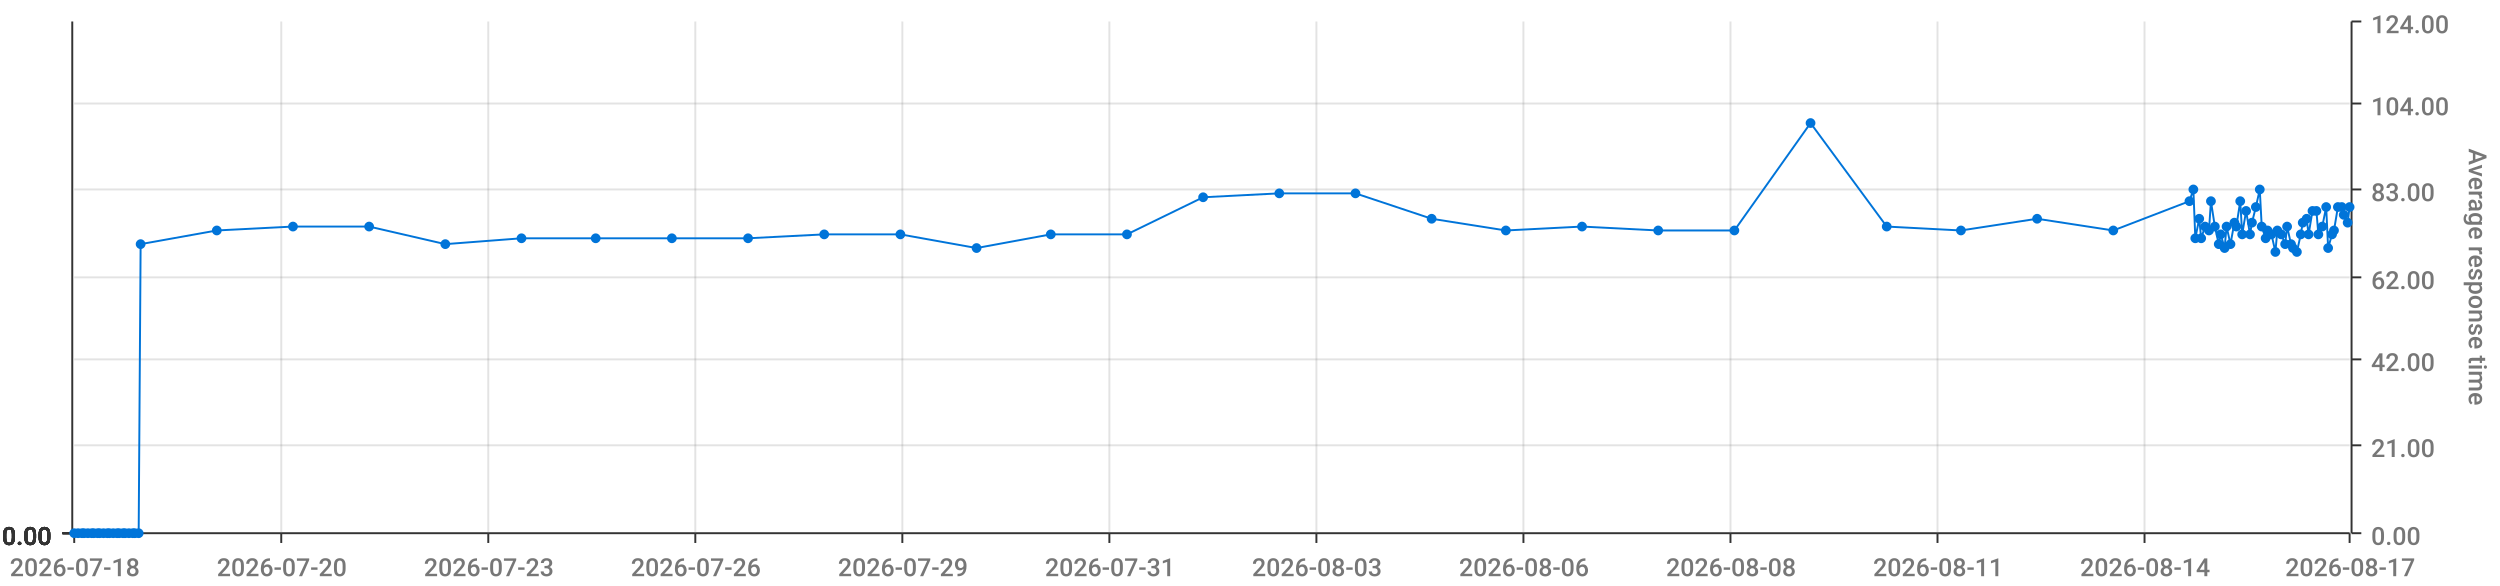
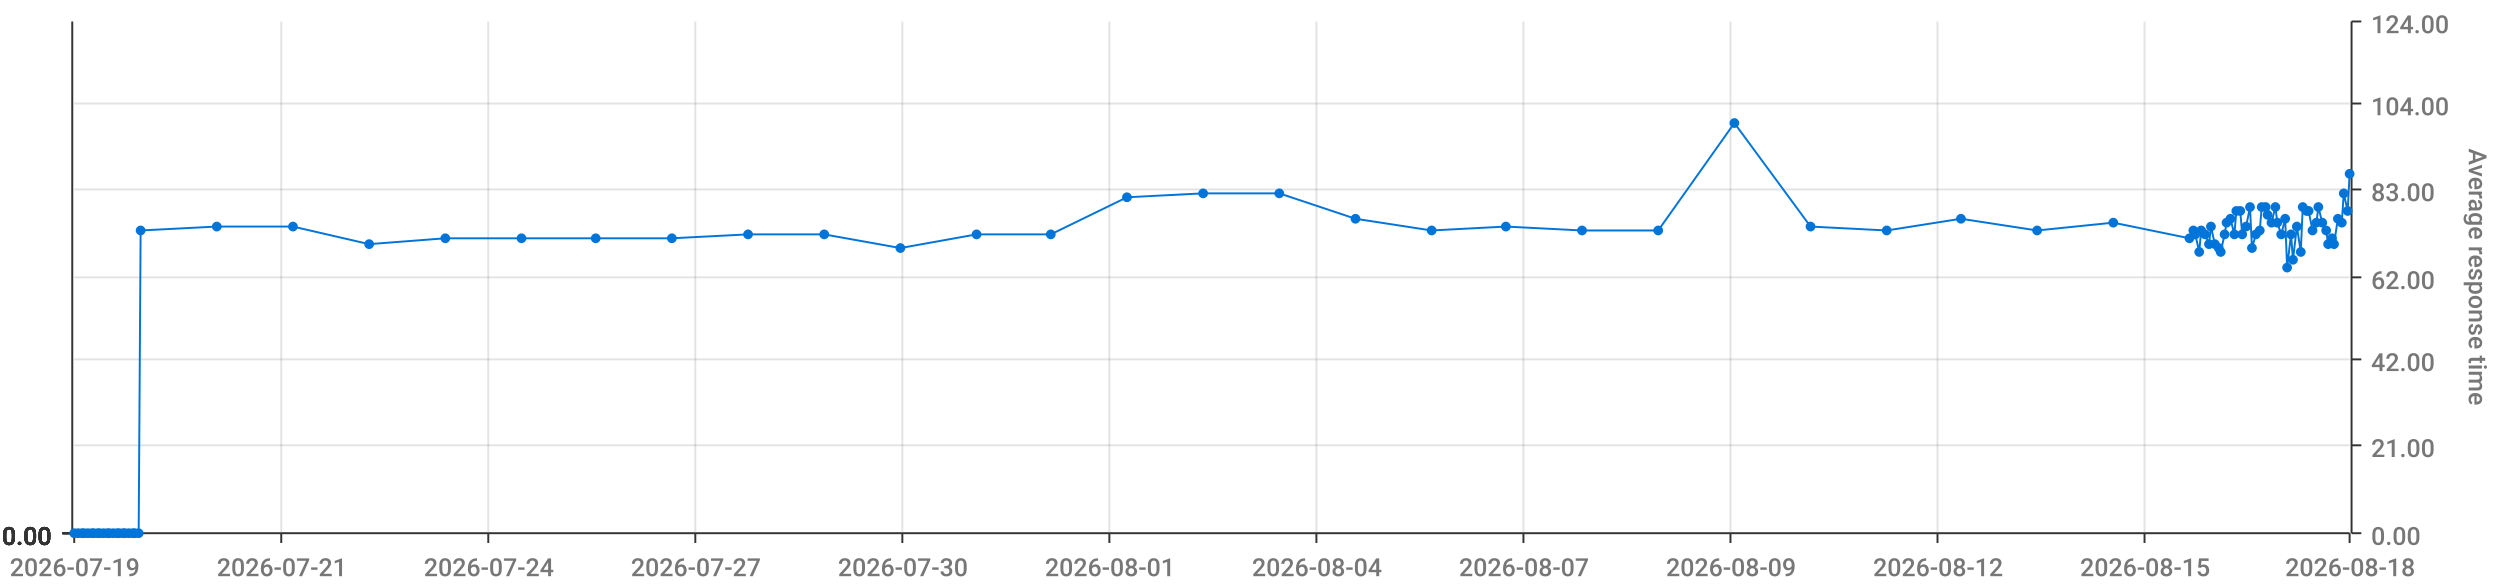
<svg xmlns="http://www.w3.org/2000/svg" viewBox="0 0 1280 300">
  <path d="M 0 0 L 1280 0 L 1280 300 L 0 300 L 0 0" style="stroke-width:0;stroke:rgba(255,255,255,1.0);fill:rgba(255,255,255,0.0)" />
  <path d="M 38 11 L 1203 11 L 1203 273 L 38 273 L 38 11" style="stroke-width:0;stroke:rgba(255,255,255,1.0);fill:rgba(255,255,255,0.0)" />
  <path d="M 38 273 L 1203 273" style="stroke-width:1;stroke:rgba(51,51,51,1.0);fill:rgba(255,255,255,0.0)" />
  <path d="M 38 273 L 38 278" style="stroke-width:1;stroke:rgba(51,51,51,1.0);fill:rgba(255,255,255,0.0)" />
-   <text x="5" y="295" style="stroke-width:0;stroke:none;fill:rgba(119,119,119,1.0);font-size:12.8px;font-family:'Roboto Medium',sans-serif">2026-07-18</text>
+   <text x="5" y="295" style="stroke-width:0;stroke:none;fill:rgba(119,119,119,1.0);font-size:12.8px;font-family:'Roboto Medium',sans-serif">2026-07-19</text>
  <path d="M 144 273 L 144 278" style="stroke-width:1;stroke:rgba(51,51,51,1.0);fill:rgba(255,255,255,0.0)" />
-   <text x="111" y="295" style="stroke-width:0;stroke:none;fill:rgba(119,119,119,1.0);font-size:12.8px;font-family:'Roboto Medium',sans-serif">2026-07-20</text>
+   <text x="111" y="295" style="stroke-width:0;stroke:none;fill:rgba(119,119,119,1.0);font-size:12.8px;font-family:'Roboto Medium',sans-serif">2026-07-21</text>
  <path d="M 250 273 L 250 278" style="stroke-width:1;stroke:rgba(51,51,51,1.0);fill:rgba(255,255,255,0.0)" />
-   <text x="217" y="295" style="stroke-width:0;stroke:none;fill:rgba(119,119,119,1.0);font-size:12.8px;font-family:'Roboto Medium',sans-serif">2026-07-23</text>
+   <text x="217" y="295" style="stroke-width:0;stroke:none;fill:rgba(119,119,119,1.0);font-size:12.8px;font-family:'Roboto Medium',sans-serif">2026-07-24</text>
  <path d="M 356 273 L 356 278" style="stroke-width:1;stroke:rgba(51,51,51,1.0);fill:rgba(255,255,255,0.0)" />
-   <text x="323" y="295" style="stroke-width:0;stroke:none;fill:rgba(119,119,119,1.0);font-size:12.8px;font-family:'Roboto Medium',sans-serif">2026-07-26</text>
+   <text x="323" y="295" style="stroke-width:0;stroke:none;fill:rgba(119,119,119,1.0);font-size:12.8px;font-family:'Roboto Medium',sans-serif">2026-07-27</text>
  <path d="M 462 273 L 462 278" style="stroke-width:1;stroke:rgba(51,51,51,1.0);fill:rgba(255,255,255,0.0)" />
-   <text x="429" y="295" style="stroke-width:0;stroke:none;fill:rgba(119,119,119,1.0);font-size:12.8px;font-family:'Roboto Medium',sans-serif">2026-07-29</text>
+   <text x="429" y="295" style="stroke-width:0;stroke:none;fill:rgba(119,119,119,1.0);font-size:12.8px;font-family:'Roboto Medium',sans-serif">2026-07-30</text>
  <path d="M 568 273 L 568 278" style="stroke-width:1;stroke:rgba(51,51,51,1.0);fill:rgba(255,255,255,0.0)" />
-   <text x="535" y="295" style="stroke-width:0;stroke:none;fill:rgba(119,119,119,1.0);font-size:12.8px;font-family:'Roboto Medium',sans-serif">2026-07-31</text>
+   <text x="535" y="295" style="stroke-width:0;stroke:none;fill:rgba(119,119,119,1.0);font-size:12.8px;font-family:'Roboto Medium',sans-serif">2026-08-01</text>
  <path d="M 674 273 L 674 278" style="stroke-width:1;stroke:rgba(51,51,51,1.0);fill:rgba(255,255,255,0.0)" />
-   <text x="641" y="295" style="stroke-width:0;stroke:none;fill:rgba(119,119,119,1.0);font-size:12.8px;font-family:'Roboto Medium',sans-serif">2026-08-03</text>
+   <text x="641" y="295" style="stroke-width:0;stroke:none;fill:rgba(119,119,119,1.0);font-size:12.8px;font-family:'Roboto Medium',sans-serif">2026-08-04</text>
  <path d="M 780 273 L 780 278" style="stroke-width:1;stroke:rgba(51,51,51,1.0);fill:rgba(255,255,255,0.0)" />
-   <text x="747" y="295" style="stroke-width:0;stroke:none;fill:rgba(119,119,119,1.0);font-size:12.8px;font-family:'Roboto Medium',sans-serif">2026-08-06</text>
+   <text x="747" y="295" style="stroke-width:0;stroke:none;fill:rgba(119,119,119,1.0);font-size:12.8px;font-family:'Roboto Medium',sans-serif">2026-08-07</text>
  <path d="M 886 273 L 886 278" style="stroke-width:1;stroke:rgba(51,51,51,1.0);fill:rgba(255,255,255,0.0)" />
-   <text x="853" y="295" style="stroke-width:0;stroke:none;fill:rgba(119,119,119,1.0);font-size:12.8px;font-family:'Roboto Medium',sans-serif">2026-08-08</text>
+   <text x="853" y="295" style="stroke-width:0;stroke:none;fill:rgba(119,119,119,1.0);font-size:12.8px;font-family:'Roboto Medium',sans-serif">2026-08-09</text>
  <path d="M 992 273 L 992 278" style="stroke-width:1;stroke:rgba(51,51,51,1.0);fill:rgba(255,255,255,0.0)" />
-   <text x="959" y="295" style="stroke-width:0;stroke:none;fill:rgba(119,119,119,1.0);font-size:12.8px;font-family:'Roboto Medium',sans-serif">2026-08-11</text>
+   <text x="959" y="295" style="stroke-width:0;stroke:none;fill:rgba(119,119,119,1.0);font-size:12.8px;font-family:'Roboto Medium',sans-serif">2026-08-12</text>
  <path d="M 1098 273 L 1098 278" style="stroke-width:1;stroke:rgba(51,51,51,1.0);fill:rgba(255,255,255,0.0)" />
-   <text x="1065" y="295" style="stroke-width:0;stroke:none;fill:rgba(119,119,119,1.0);font-size:12.8px;font-family:'Roboto Medium',sans-serif">2026-08-14</text>
+   <text x="1065" y="295" style="stroke-width:0;stroke:none;fill:rgba(119,119,119,1.0);font-size:12.8px;font-family:'Roboto Medium',sans-serif">2026-08-15</text>
  <path d="M 1203 273 L 1203 278" style="stroke-width:1;stroke:rgba(51,51,51,1.0);fill:rgba(255,255,255,0.0)" />
-   <text x="1170" y="295" style="stroke-width:0;stroke:none;fill:rgba(119,119,119,1.0);font-size:12.8px;font-family:'Roboto Medium',sans-serif">2026-08-17</text>
+   <text x="1170" y="295" style="stroke-width:0;stroke:none;fill:rgba(119,119,119,1.0);font-size:12.8px;font-family:'Roboto Medium',sans-serif">2026-08-18</text>
  <path d="M 144 273 L 144 11" style="stroke-width:1;stroke:rgba(119,119,119,0.2);fill:none" />
  <path d="M 250 273 L 250 11" style="stroke-width:1;stroke:rgba(119,119,119,0.2);fill:none" />
  <path d="M 356 273 L 356 11" style="stroke-width:1;stroke:rgba(119,119,119,0.2);fill:none" />
  <path d="M 462 273 L 462 11" style="stroke-width:1;stroke:rgba(119,119,119,0.2);fill:none" />
  <path d="M 568 273 L 568 11" style="stroke-width:1;stroke:rgba(119,119,119,0.2);fill:none" />
  <path d="M 674 273 L 674 11" style="stroke-width:1;stroke:rgba(119,119,119,0.2);fill:none" />
  <path d="M 780 273 L 780 11" style="stroke-width:1;stroke:rgba(119,119,119,0.2);fill:none" />
  <path d="M 886 273 L 886 11" style="stroke-width:1;stroke:rgba(119,119,119,0.2);fill:none" />
  <path d="M 992 273 L 992 11" style="stroke-width:1;stroke:rgba(119,119,119,0.2);fill:none" />
  <path d="M 1098 273 L 1098 11" style="stroke-width:1;stroke:rgba(119,119,119,0.2);fill:none" />
  <path d="M 1204 273 L 1204 11" style="stroke-width:1;stroke:rgba(51,51,51,1.0);fill:rgba(255,255,255,0.0)" />
  <path d="M 1204 273 L 1209 273" style="stroke-width:1;stroke:rgba(51,51,51,1.0);fill:rgba(255,255,255,0.0)" />
  <text x="1214" y="279" style="stroke-width:0;stroke:none;fill:rgba(119,119,119,1.0);font-size:12.8px;font-family:'Roboto Medium',sans-serif">0.00</text>
  <path d="M 1204 228 L 1209 228" style="stroke-width:1;stroke:rgba(51,51,51,1.0);fill:rgba(255,255,255,0.0)" />
  <text x="1214" y="234" style="stroke-width:0;stroke:none;fill:rgba(119,119,119,1.0);font-size:12.8px;font-family:'Roboto Medium',sans-serif">21.00</text>
  <path d="M 1204 184 L 1209 184" style="stroke-width:1;stroke:rgba(51,51,51,1.0);fill:rgba(255,255,255,0.0)" />
  <text x="1214" y="190" style="stroke-width:0;stroke:none;fill:rgba(119,119,119,1.0);font-size:12.8px;font-family:'Roboto Medium',sans-serif">42.00</text>
  <path d="M 1204 142 L 1209 142" style="stroke-width:1;stroke:rgba(51,51,51,1.0);fill:rgba(255,255,255,0.0)" />
  <text x="1214" y="148" style="stroke-width:0;stroke:none;fill:rgba(119,119,119,1.0);font-size:12.8px;font-family:'Roboto Medium',sans-serif">62.00</text>
  <path d="M 1204 97 L 1209 97" style="stroke-width:1;stroke:rgba(51,51,51,1.0);fill:rgba(255,255,255,0.0)" />
  <text x="1214" y="103" style="stroke-width:0;stroke:none;fill:rgba(119,119,119,1.0);font-size:12.8px;font-family:'Roboto Medium',sans-serif">83.00</text>
  <path d="M 1204 53 L 1209 53" style="stroke-width:1;stroke:rgba(51,51,51,1.0);fill:rgba(255,255,255,0.0)" />
  <text x="1214" y="59" style="stroke-width:0;stroke:none;fill:rgba(119,119,119,1.0);font-size:12.8px;font-family:'Roboto Medium',sans-serif">104.00</text>
  <path d="M 1204 11 L 1209 11" style="stroke-width:1;stroke:rgba(51,51,51,1.0);fill:rgba(255,255,255,0.0)" />
  <text x="1214" y="17" style="stroke-width:0;stroke:none;fill:rgba(119,119,119,1.0);font-size:12.8px;font-family:'Roboto Medium',sans-serif">124.00</text>
  <text x="1264" y="76" style="stroke-width:0;stroke:none;fill:rgba(119,119,119,1.0);font-size:12.8px;font-family:'Roboto Medium',sans-serif" transform="rotate(90.00,1264,76)">Average response time</text>
  <path d="M 38 273 L 1203 273" style="stroke-width:0;stroke:rgba(255,255,255,0.0);fill:none" />
  <path d="M 38 228 L 1203 228" style="stroke-width:1;stroke:rgba(119,119,119,0.2);fill:none" />
  <path d="M 38 184 L 1203 184" style="stroke-width:1;stroke:rgba(119,119,119,0.2);fill:none" />
  <path d="M 38 142 L 1203 142" style="stroke-width:1;stroke:rgba(119,119,119,0.2);fill:none" />
  <path d="M 38 97 L 1203 97" style="stroke-width:1;stroke:rgba(119,119,119,0.2);fill:none" />
  <path d="M 38 53 L 1203 53" style="stroke-width:1;stroke:rgba(119,119,119,0.2);fill:none" />
  <path d="M 37 273 L 37 11" style="stroke-width:1;stroke:rgba(51,51,51,1.0);fill:rgba(255,255,255,0.0)" />
  <path d="M 37 273 L 32 273" style="stroke-width:1;stroke:rgba(51,51,51,1.0);fill:rgba(255,255,255,0.0)" />
  <text x="1" y="279" style="stroke-width:0;stroke:none;fill:rgba(51,51,51,1.0);font-size:12.8px;font-family:'Roboto Medium',sans-serif">0.00</text>
  <path d="M 37 273 L 32 273" style="stroke-width:1;stroke:rgba(51,51,51,1.0);fill:rgba(255,255,255,0.0)" />
  <text x="1" y="279" style="stroke-width:0;stroke:none;fill:rgba(51,51,51,1.0);font-size:12.8px;font-family:'Roboto Medium',sans-serif">0.00</text>
  <path d="M 37 273 L 32 273" style="stroke-width:1;stroke:rgba(51,51,51,1.0);fill:rgba(255,255,255,0.0)" />
  <text x="1" y="279" style="stroke-width:0;stroke:none;fill:rgba(51,51,51,1.0);font-size:12.8px;font-family:'Roboto Medium',sans-serif">0.00</text>
  <path d="M 37 273 L 32 273" style="stroke-width:1;stroke:rgba(51,51,51,1.0);fill:rgba(255,255,255,0.0)" />
  <text x="1" y="279" style="stroke-width:0;stroke:none;fill:rgba(51,51,51,1.0);font-size:12.8px;font-family:'Roboto Medium',sans-serif">0.00</text>
  <path d="M 37 273 L 32 273" style="stroke-width:1;stroke:rgba(51,51,51,1.0);fill:rgba(255,255,255,0.0)" />
  <text x="1" y="279" style="stroke-width:0;stroke:none;fill:rgba(51,51,51,1.0);font-size:12.8px;font-family:'Roboto Medium',sans-serif">0.00</text>
  <path d="M 37 273 L 32 273" style="stroke-width:1;stroke:rgba(51,51,51,1.0);fill:rgba(255,255,255,0.0)" />
  <text x="1" y="279" style="stroke-width:0;stroke:none;fill:rgba(51,51,51,1.0);font-size:12.8px;font-family:'Roboto Medium',sans-serif">0.00</text>
  <path d="M 37 273 L 32 273" style="stroke-width:1;stroke:rgba(51,51,51,1.0);fill:rgba(255,255,255,0.0)" />
  <text x="1" y="279" style="stroke-width:0;stroke:none;fill:rgba(51,51,51,1.0);font-size:12.8px;font-family:'Roboto Medium',sans-serif">0.00</text>
  <path d="M 38 273 L 1203 273" style="stroke-width:0;stroke:rgba(255,255,255,0.0);fill:none" />
  <path d="M 38 273 L 1203 273" style="stroke-width:0;stroke:rgba(255,255,255,0.0);fill:none" />
  <path d="M 38 273 L 1203 273" style="stroke-width:0;stroke:rgba(255,255,255,0.0);fill:none" />
  <path d="M 38 273 L 1203 273" style="stroke-width:0;stroke:rgba(255,255,255,0.0);fill:none" />
  <path d="M 38 273 L 1203 273" style="stroke-width:0;stroke:rgba(255,255,255,0.0);fill:none" />
  <path d="M 38 273 L 1203 273" style="stroke-width:0;stroke:rgba(255,255,255,0.0);fill:none" />
-   <path d="M 38 273 L 40 273 L 42 273 L 43 273 L 45 273 L 47 273 L 48 273 L 50 273 L 51 273 L 53 273 L 55 273 L 56 273 L 58 273 L 60 273 L 61 273 L 63 273 L 64 273 L 66 273 L 68 273 L 69 273 L 71 273 L 72 125 L 111 118 L 150 116 L 189 116 L 228 125 L 267 122 L 305 122 L 344 122 L 383 122 L 422 120 L 461 120 L 500 127 L 538 120 L 577 120 L 616 101 L 655 99 L 694 99 L 733 112 L 771 118 L 810 116 L 849 118 L 888 118 L 927 63 L 966 116 L 1004 118 L 1043 112 L 1082 118 L 1121 103 L 1123 97 L 1124 122 L 1126 112 L 1127 122 L 1129 116 L 1131 118 L 1132 103 L 1134 116 L 1136 125 L 1137 120 L 1139 127 L 1140 116 L 1142 125 L 1144 114 L 1145 116 L 1147 103 L 1148 120 L 1150 108 L 1152 120 L 1153 114 L 1155 106 L 1157 97 L 1158 116 L 1160 122 L 1161 118 L 1163 120 L 1165 129 L 1166 118 L 1168 120 L 1170 125 L 1171 116 L 1173 125 L 1174 127 L 1176 129 L 1178 120 L 1179 114 L 1181 112 L 1182 120 L 1184 108 L 1186 108 L 1187 120 L 1189 116 L 1191 106 L 1192 127 L 1194 120 L 1195 118 L 1197 106 L 1199 106 L 1200 110 L 1202 114 L 1203 106" style="stroke-width:1;stroke:rgba(0,116,217,1.0);fill:rgba(255,255,255,0.0)" />
+   <path d="M 38 273 L 40 273 L 42 273 L 43 273 L 45 273 L 47 273 L 48 273 L 50 273 L 51 273 L 53 273 L 55 273 L 56 273 L 58 273 L 60 273 L 61 273 L 63 273 L 64 273 L 66 273 L 68 273 L 69 273 L 71 273 L 72 118 L 111 116 L 150 116 L 189 125 L 228 122 L 267 122 L 305 122 L 344 122 L 383 120 L 422 120 L 461 127 L 500 120 L 538 120 L 577 101 L 616 99 L 655 99 L 694 112 L 733 118 L 771 116 L 810 118 L 849 118 L 888 63 L 927 116 L 966 118 L 1004 112 L 1043 118 L 1082 114 L 1121 122 L 1123 118 L 1124 120 L 1126 129 L 1127 118 L 1129 120 L 1131 125 L 1132 116 L 1134 125 L 1136 127 L 1137 129 L 1139 120 L 1140 114 L 1142 112 L 1144 120 L 1145 108 L 1147 108 L 1148 120 L 1150 116 L 1152 106 L 1153 127 L 1155 120 L 1157 118 L 1158 106 L 1160 106 L 1161 110 L 1163 114 L 1165 106 L 1166 114 L 1168 120 L 1170 112 L 1171 137 L 1173 120 L 1174 133 L 1176 116 L 1178 129 L 1179 106 L 1181 108 L 1182 108 L 1184 118 L 1186 114 L 1187 106 L 1189 114 L 1191 118 L 1192 125 L 1194 122 L 1195 125 L 1197 112 L 1199 114 L 1200 99 L 1202 108 L 1203 89" style="stroke-width:1;stroke:rgba(0,116,217,1.0);fill:rgba(255,255,255,0.0)" />
  <circle cx="38" cy="273" r="2" style="stroke-width:1;stroke:rgba(0,116,217,1.0);fill:rgba(0,116,217,1.0)" />
  <path d="" style="stroke-width:1;stroke:rgba(0,116,217,1.0);fill:rgba(0,116,217,1.0)" />
  <circle cx="40" cy="273" r="2" style="stroke-width:1;stroke:rgba(0,116,217,1.0);fill:rgba(0,116,217,1.0)" />
  <path d="" style="stroke-width:1;stroke:rgba(0,116,217,1.0);fill:rgba(0,116,217,1.0)" />
  <circle cx="42" cy="273" r="2" style="stroke-width:1;stroke:rgba(0,116,217,1.0);fill:rgba(0,116,217,1.0)" />
  <path d="" style="stroke-width:1;stroke:rgba(0,116,217,1.0);fill:rgba(0,116,217,1.0)" />
  <circle cx="43" cy="273" r="2" style="stroke-width:1;stroke:rgba(0,116,217,1.0);fill:rgba(0,116,217,1.0)" />
  <path d="" style="stroke-width:1;stroke:rgba(0,116,217,1.0);fill:rgba(0,116,217,1.0)" />
  <circle cx="45" cy="273" r="2" style="stroke-width:1;stroke:rgba(0,116,217,1.0);fill:rgba(0,116,217,1.0)" />
  <path d="" style="stroke-width:1;stroke:rgba(0,116,217,1.0);fill:rgba(0,116,217,1.0)" />
  <circle cx="47" cy="273" r="2" style="stroke-width:1;stroke:rgba(0,116,217,1.0);fill:rgba(0,116,217,1.0)" />
  <path d="" style="stroke-width:1;stroke:rgba(0,116,217,1.0);fill:rgba(0,116,217,1.0)" />
  <circle cx="48" cy="273" r="2" style="stroke-width:1;stroke:rgba(0,116,217,1.0);fill:rgba(0,116,217,1.0)" />
  <path d="" style="stroke-width:1;stroke:rgba(0,116,217,1.0);fill:rgba(0,116,217,1.0)" />
  <circle cx="50" cy="273" r="2" style="stroke-width:1;stroke:rgba(0,116,217,1.0);fill:rgba(0,116,217,1.0)" />
  <path d="" style="stroke-width:1;stroke:rgba(0,116,217,1.0);fill:rgba(0,116,217,1.0)" />
  <circle cx="51" cy="273" r="2" style="stroke-width:1;stroke:rgba(0,116,217,1.0);fill:rgba(0,116,217,1.0)" />
  <path d="" style="stroke-width:1;stroke:rgba(0,116,217,1.0);fill:rgba(0,116,217,1.0)" />
  <circle cx="53" cy="273" r="2" style="stroke-width:1;stroke:rgba(0,116,217,1.0);fill:rgba(0,116,217,1.0)" />
  <path d="" style="stroke-width:1;stroke:rgba(0,116,217,1.0);fill:rgba(0,116,217,1.0)" />
  <circle cx="55" cy="273" r="2" style="stroke-width:1;stroke:rgba(0,116,217,1.0);fill:rgba(0,116,217,1.0)" />
  <path d="" style="stroke-width:1;stroke:rgba(0,116,217,1.0);fill:rgba(0,116,217,1.0)" />
  <circle cx="56" cy="273" r="2" style="stroke-width:1;stroke:rgba(0,116,217,1.0);fill:rgba(0,116,217,1.0)" />
  <path d="" style="stroke-width:1;stroke:rgba(0,116,217,1.0);fill:rgba(0,116,217,1.0)" />
  <circle cx="58" cy="273" r="2" style="stroke-width:1;stroke:rgba(0,116,217,1.0);fill:rgba(0,116,217,1.0)" />
  <path d="" style="stroke-width:1;stroke:rgba(0,116,217,1.0);fill:rgba(0,116,217,1.0)" />
  <circle cx="60" cy="273" r="2" style="stroke-width:1;stroke:rgba(0,116,217,1.0);fill:rgba(0,116,217,1.0)" />
  <path d="" style="stroke-width:1;stroke:rgba(0,116,217,1.0);fill:rgba(0,116,217,1.0)" />
  <circle cx="61" cy="273" r="2" style="stroke-width:1;stroke:rgba(0,116,217,1.0);fill:rgba(0,116,217,1.0)" />
  <path d="" style="stroke-width:1;stroke:rgba(0,116,217,1.0);fill:rgba(0,116,217,1.0)" />
  <circle cx="63" cy="273" r="2" style="stroke-width:1;stroke:rgba(0,116,217,1.0);fill:rgba(0,116,217,1.0)" />
  <path d="" style="stroke-width:1;stroke:rgba(0,116,217,1.0);fill:rgba(0,116,217,1.0)" />
  <circle cx="64" cy="273" r="2" style="stroke-width:1;stroke:rgba(0,116,217,1.0);fill:rgba(0,116,217,1.0)" />
  <path d="" style="stroke-width:1;stroke:rgba(0,116,217,1.0);fill:rgba(0,116,217,1.0)" />
  <circle cx="66" cy="273" r="2" style="stroke-width:1;stroke:rgba(0,116,217,1.0);fill:rgba(0,116,217,1.0)" />
  <path d="" style="stroke-width:1;stroke:rgba(0,116,217,1.0);fill:rgba(0,116,217,1.0)" />
  <circle cx="68" cy="273" r="2" style="stroke-width:1;stroke:rgba(0,116,217,1.0);fill:rgba(0,116,217,1.0)" />
  <path d="" style="stroke-width:1;stroke:rgba(0,116,217,1.0);fill:rgba(0,116,217,1.0)" />
  <circle cx="69" cy="273" r="2" style="stroke-width:1;stroke:rgba(0,116,217,1.0);fill:rgba(0,116,217,1.0)" />
  <path d="" style="stroke-width:1;stroke:rgba(0,116,217,1.0);fill:rgba(0,116,217,1.0)" />
  <circle cx="71" cy="273" r="2" style="stroke-width:1;stroke:rgba(0,116,217,1.0);fill:rgba(0,116,217,1.0)" />
  <path d="" style="stroke-width:1;stroke:rgba(0,116,217,1.0);fill:rgba(0,116,217,1.0)" />
-   <circle cx="72" cy="125" r="2" style="stroke-width:1;stroke:rgba(0,116,217,1.0);fill:rgba(0,116,217,1.0)" />
-   <path d="" style="stroke-width:1;stroke:rgba(0,116,217,1.0);fill:rgba(0,116,217,1.0)" />
-   <circle cx="111" cy="118" r="2" style="stroke-width:1;stroke:rgba(0,116,217,1.0);fill:rgba(0,116,217,1.0)" />
+   <circle cx="72" cy="118" r="2" style="stroke-width:1;stroke:rgba(0,116,217,1.0);fill:rgba(0,116,217,1.0)" />
+   <path d="" style="stroke-width:1;stroke:rgba(0,116,217,1.0);fill:rgba(0,116,217,1.0)" />
+   <circle cx="111" cy="116" r="2" style="stroke-width:1;stroke:rgba(0,116,217,1.0);fill:rgba(0,116,217,1.0)" />
  <path d="" style="stroke-width:1;stroke:rgba(0,116,217,1.0);fill:rgba(0,116,217,1.0)" />
  <circle cx="150" cy="116" r="2" style="stroke-width:1;stroke:rgba(0,116,217,1.0);fill:rgba(0,116,217,1.0)" />
  <path d="" style="stroke-width:1;stroke:rgba(0,116,217,1.0);fill:rgba(0,116,217,1.0)" />
-   <circle cx="189" cy="116" r="2" style="stroke-width:1;stroke:rgba(0,116,217,1.0);fill:rgba(0,116,217,1.0)" />
-   <path d="" style="stroke-width:1;stroke:rgba(0,116,217,1.0);fill:rgba(0,116,217,1.0)" />
-   <circle cx="228" cy="125" r="2" style="stroke-width:1;stroke:rgba(0,116,217,1.0);fill:rgba(0,116,217,1.0)" />
+   <circle cx="189" cy="125" r="2" style="stroke-width:1;stroke:rgba(0,116,217,1.0);fill:rgba(0,116,217,1.0)" />
+   <path d="" style="stroke-width:1;stroke:rgba(0,116,217,1.0);fill:rgba(0,116,217,1.0)" />
+   <circle cx="228" cy="122" r="2" style="stroke-width:1;stroke:rgba(0,116,217,1.0);fill:rgba(0,116,217,1.0)" />
  <path d="" style="stroke-width:1;stroke:rgba(0,116,217,1.0);fill:rgba(0,116,217,1.0)" />
  <circle cx="267" cy="122" r="2" style="stroke-width:1;stroke:rgba(0,116,217,1.0);fill:rgba(0,116,217,1.0)" />
  <path d="" style="stroke-width:1;stroke:rgba(0,116,217,1.0);fill:rgba(0,116,217,1.0)" />
  <circle cx="305" cy="122" r="2" style="stroke-width:1;stroke:rgba(0,116,217,1.0);fill:rgba(0,116,217,1.0)" />
  <path d="" style="stroke-width:1;stroke:rgba(0,116,217,1.0);fill:rgba(0,116,217,1.0)" />
  <circle cx="344" cy="122" r="2" style="stroke-width:1;stroke:rgba(0,116,217,1.0);fill:rgba(0,116,217,1.0)" />
  <path d="" style="stroke-width:1;stroke:rgba(0,116,217,1.0);fill:rgba(0,116,217,1.0)" />
-   <circle cx="383" cy="122" r="2" style="stroke-width:1;stroke:rgba(0,116,217,1.0);fill:rgba(0,116,217,1.0)" />
+   <circle cx="383" cy="120" r="2" style="stroke-width:1;stroke:rgba(0,116,217,1.0);fill:rgba(0,116,217,1.0)" />
  <path d="" style="stroke-width:1;stroke:rgba(0,116,217,1.0);fill:rgba(0,116,217,1.0)" />
  <circle cx="422" cy="120" r="2" style="stroke-width:1;stroke:rgba(0,116,217,1.0);fill:rgba(0,116,217,1.0)" />
  <path d="" style="stroke-width:1;stroke:rgba(0,116,217,1.0);fill:rgba(0,116,217,1.0)" />
-   <circle cx="461" cy="120" r="2" style="stroke-width:1;stroke:rgba(0,116,217,1.0);fill:rgba(0,116,217,1.0)" />
-   <path d="" style="stroke-width:1;stroke:rgba(0,116,217,1.0);fill:rgba(0,116,217,1.0)" />
-   <circle cx="500" cy="127" r="2" style="stroke-width:1;stroke:rgba(0,116,217,1.0);fill:rgba(0,116,217,1.0)" />
+   <circle cx="461" cy="127" r="2" style="stroke-width:1;stroke:rgba(0,116,217,1.0);fill:rgba(0,116,217,1.0)" />
+   <path d="" style="stroke-width:1;stroke:rgba(0,116,217,1.0);fill:rgba(0,116,217,1.0)" />
+   <circle cx="500" cy="120" r="2" style="stroke-width:1;stroke:rgba(0,116,217,1.0);fill:rgba(0,116,217,1.0)" />
  <path d="" style="stroke-width:1;stroke:rgba(0,116,217,1.0);fill:rgba(0,116,217,1.0)" />
  <circle cx="538" cy="120" r="2" style="stroke-width:1;stroke:rgba(0,116,217,1.0);fill:rgba(0,116,217,1.0)" />
  <path d="" style="stroke-width:1;stroke:rgba(0,116,217,1.0);fill:rgba(0,116,217,1.0)" />
-   <circle cx="577" cy="120" r="2" style="stroke-width:1;stroke:rgba(0,116,217,1.0);fill:rgba(0,116,217,1.0)" />
-   <path d="" style="stroke-width:1;stroke:rgba(0,116,217,1.0);fill:rgba(0,116,217,1.0)" />
-   <circle cx="616" cy="101" r="2" style="stroke-width:1;stroke:rgba(0,116,217,1.0);fill:rgba(0,116,217,1.0)" />
+   <circle cx="577" cy="101" r="2" style="stroke-width:1;stroke:rgba(0,116,217,1.0);fill:rgba(0,116,217,1.0)" />
+   <path d="" style="stroke-width:1;stroke:rgba(0,116,217,1.0);fill:rgba(0,116,217,1.0)" />
+   <circle cx="616" cy="99" r="2" style="stroke-width:1;stroke:rgba(0,116,217,1.0);fill:rgba(0,116,217,1.0)" />
  <path d="" style="stroke-width:1;stroke:rgba(0,116,217,1.0);fill:rgba(0,116,217,1.0)" />
  <circle cx="655" cy="99" r="2" style="stroke-width:1;stroke:rgba(0,116,217,1.0);fill:rgba(0,116,217,1.0)" />
  <path d="" style="stroke-width:1;stroke:rgba(0,116,217,1.0);fill:rgba(0,116,217,1.0)" />
-   <circle cx="694" cy="99" r="2" style="stroke-width:1;stroke:rgba(0,116,217,1.0);fill:rgba(0,116,217,1.0)" />
-   <path d="" style="stroke-width:1;stroke:rgba(0,116,217,1.0);fill:rgba(0,116,217,1.0)" />
-   <circle cx="733" cy="112" r="2" style="stroke-width:1;stroke:rgba(0,116,217,1.0);fill:rgba(0,116,217,1.0)" />
-   <path d="" style="stroke-width:1;stroke:rgba(0,116,217,1.0);fill:rgba(0,116,217,1.0)" />
-   <circle cx="771" cy="118" r="2" style="stroke-width:1;stroke:rgba(0,116,217,1.0);fill:rgba(0,116,217,1.0)" />
-   <path d="" style="stroke-width:1;stroke:rgba(0,116,217,1.0);fill:rgba(0,116,217,1.0)" />
-   <circle cx="810" cy="116" r="2" style="stroke-width:1;stroke:rgba(0,116,217,1.0);fill:rgba(0,116,217,1.0)" />
+   <circle cx="694" cy="112" r="2" style="stroke-width:1;stroke:rgba(0,116,217,1.0);fill:rgba(0,116,217,1.0)" />
+   <path d="" style="stroke-width:1;stroke:rgba(0,116,217,1.0);fill:rgba(0,116,217,1.0)" />
+   <circle cx="733" cy="118" r="2" style="stroke-width:1;stroke:rgba(0,116,217,1.0);fill:rgba(0,116,217,1.0)" />
+   <path d="" style="stroke-width:1;stroke:rgba(0,116,217,1.0);fill:rgba(0,116,217,1.0)" />
+   <circle cx="771" cy="116" r="2" style="stroke-width:1;stroke:rgba(0,116,217,1.0);fill:rgba(0,116,217,1.0)" />
+   <path d="" style="stroke-width:1;stroke:rgba(0,116,217,1.0);fill:rgba(0,116,217,1.0)" />
+   <circle cx="810" cy="118" r="2" style="stroke-width:1;stroke:rgba(0,116,217,1.0);fill:rgba(0,116,217,1.0)" />
  <path d="" style="stroke-width:1;stroke:rgba(0,116,217,1.0);fill:rgba(0,116,217,1.0)" />
  <circle cx="849" cy="118" r="2" style="stroke-width:1;stroke:rgba(0,116,217,1.0);fill:rgba(0,116,217,1.0)" />
  <path d="" style="stroke-width:1;stroke:rgba(0,116,217,1.0);fill:rgba(0,116,217,1.0)" />
-   <circle cx="888" cy="118" r="2" style="stroke-width:1;stroke:rgba(0,116,217,1.0);fill:rgba(0,116,217,1.0)" />
-   <path d="" style="stroke-width:1;stroke:rgba(0,116,217,1.0);fill:rgba(0,116,217,1.0)" />
-   <circle cx="927" cy="63" r="2" style="stroke-width:1;stroke:rgba(0,116,217,1.0);fill:rgba(0,116,217,1.0)" />
-   <path d="" style="stroke-width:1;stroke:rgba(0,116,217,1.0);fill:rgba(0,116,217,1.0)" />
-   <circle cx="966" cy="116" r="2" style="stroke-width:1;stroke:rgba(0,116,217,1.0);fill:rgba(0,116,217,1.0)" />
-   <path d="" style="stroke-width:1;stroke:rgba(0,116,217,1.0);fill:rgba(0,116,217,1.0)" />
-   <circle cx="1004" cy="118" r="2" style="stroke-width:1;stroke:rgba(0,116,217,1.0);fill:rgba(0,116,217,1.0)" />
-   <path d="" style="stroke-width:1;stroke:rgba(0,116,217,1.0);fill:rgba(0,116,217,1.0)" />
-   <circle cx="1043" cy="112" r="2" style="stroke-width:1;stroke:rgba(0,116,217,1.0);fill:rgba(0,116,217,1.0)" />
-   <path d="" style="stroke-width:1;stroke:rgba(0,116,217,1.0);fill:rgba(0,116,217,1.0)" />
-   <circle cx="1082" cy="118" r="2" style="stroke-width:1;stroke:rgba(0,116,217,1.0);fill:rgba(0,116,217,1.0)" />
-   <path d="" style="stroke-width:1;stroke:rgba(0,116,217,1.0);fill:rgba(0,116,217,1.0)" />
-   <circle cx="1121" cy="103" r="2" style="stroke-width:1;stroke:rgba(0,116,217,1.0);fill:rgba(0,116,217,1.0)" />
-   <path d="" style="stroke-width:1;stroke:rgba(0,116,217,1.0);fill:rgba(0,116,217,1.0)" />
-   <circle cx="1123" cy="97" r="2" style="stroke-width:1;stroke:rgba(0,116,217,1.0);fill:rgba(0,116,217,1.0)" />
-   <path d="" style="stroke-width:1;stroke:rgba(0,116,217,1.0);fill:rgba(0,116,217,1.0)" />
-   <circle cx="1124" cy="122" r="2" style="stroke-width:1;stroke:rgba(0,116,217,1.0);fill:rgba(0,116,217,1.0)" />
-   <path d="" style="stroke-width:1;stroke:rgba(0,116,217,1.0);fill:rgba(0,116,217,1.0)" />
-   <circle cx="1126" cy="112" r="2" style="stroke-width:1;stroke:rgba(0,116,217,1.0);fill:rgba(0,116,217,1.0)" />
-   <path d="" style="stroke-width:1;stroke:rgba(0,116,217,1.0);fill:rgba(0,116,217,1.0)" />
-   <circle cx="1127" cy="122" r="2" style="stroke-width:1;stroke:rgba(0,116,217,1.0);fill:rgba(0,116,217,1.0)" />
-   <path d="" style="stroke-width:1;stroke:rgba(0,116,217,1.0);fill:rgba(0,116,217,1.0)" />
-   <circle cx="1129" cy="116" r="2" style="stroke-width:1;stroke:rgba(0,116,217,1.0);fill:rgba(0,116,217,1.0)" />
-   <path d="" style="stroke-width:1;stroke:rgba(0,116,217,1.0);fill:rgba(0,116,217,1.0)" />
-   <circle cx="1131" cy="118" r="2" style="stroke-width:1;stroke:rgba(0,116,217,1.0);fill:rgba(0,116,217,1.0)" />
-   <path d="" style="stroke-width:1;stroke:rgba(0,116,217,1.0);fill:rgba(0,116,217,1.0)" />
-   <circle cx="1132" cy="103" r="2" style="stroke-width:1;stroke:rgba(0,116,217,1.0);fill:rgba(0,116,217,1.0)" />
-   <path d="" style="stroke-width:1;stroke:rgba(0,116,217,1.0);fill:rgba(0,116,217,1.0)" />
-   <circle cx="1134" cy="116" r="2" style="stroke-width:1;stroke:rgba(0,116,217,1.0);fill:rgba(0,116,217,1.0)" />
-   <path d="" style="stroke-width:1;stroke:rgba(0,116,217,1.0);fill:rgba(0,116,217,1.0)" />
-   <circle cx="1136" cy="125" r="2" style="stroke-width:1;stroke:rgba(0,116,217,1.0);fill:rgba(0,116,217,1.0)" />
-   <path d="" style="stroke-width:1;stroke:rgba(0,116,217,1.0);fill:rgba(0,116,217,1.0)" />
-   <circle cx="1137" cy="120" r="2" style="stroke-width:1;stroke:rgba(0,116,217,1.0);fill:rgba(0,116,217,1.0)" />
-   <path d="" style="stroke-width:1;stroke:rgba(0,116,217,1.0);fill:rgba(0,116,217,1.0)" />
-   <circle cx="1139" cy="127" r="2" style="stroke-width:1;stroke:rgba(0,116,217,1.0);fill:rgba(0,116,217,1.0)" />
-   <path d="" style="stroke-width:1;stroke:rgba(0,116,217,1.0);fill:rgba(0,116,217,1.0)" />
-   <circle cx="1140" cy="116" r="2" style="stroke-width:1;stroke:rgba(0,116,217,1.0);fill:rgba(0,116,217,1.0)" />
-   <path d="" style="stroke-width:1;stroke:rgba(0,116,217,1.0);fill:rgba(0,116,217,1.0)" />
-   <circle cx="1142" cy="125" r="2" style="stroke-width:1;stroke:rgba(0,116,217,1.0);fill:rgba(0,116,217,1.0)" />
-   <path d="" style="stroke-width:1;stroke:rgba(0,116,217,1.0);fill:rgba(0,116,217,1.0)" />
-   <circle cx="1144" cy="114" r="2" style="stroke-width:1;stroke:rgba(0,116,217,1.0);fill:rgba(0,116,217,1.0)" />
-   <path d="" style="stroke-width:1;stroke:rgba(0,116,217,1.0);fill:rgba(0,116,217,1.0)" />
-   <circle cx="1145" cy="116" r="2" style="stroke-width:1;stroke:rgba(0,116,217,1.0);fill:rgba(0,116,217,1.0)" />
-   <path d="" style="stroke-width:1;stroke:rgba(0,116,217,1.0);fill:rgba(0,116,217,1.0)" />
-   <circle cx="1147" cy="103" r="2" style="stroke-width:1;stroke:rgba(0,116,217,1.0);fill:rgba(0,116,217,1.0)" />
+   <circle cx="888" cy="63" r="2" style="stroke-width:1;stroke:rgba(0,116,217,1.0);fill:rgba(0,116,217,1.0)" />
+   <path d="" style="stroke-width:1;stroke:rgba(0,116,217,1.0);fill:rgba(0,116,217,1.0)" />
+   <circle cx="927" cy="116" r="2" style="stroke-width:1;stroke:rgba(0,116,217,1.0);fill:rgba(0,116,217,1.0)" />
+   <path d="" style="stroke-width:1;stroke:rgba(0,116,217,1.0);fill:rgba(0,116,217,1.0)" />
+   <circle cx="966" cy="118" r="2" style="stroke-width:1;stroke:rgba(0,116,217,1.0);fill:rgba(0,116,217,1.0)" />
+   <path d="" style="stroke-width:1;stroke:rgba(0,116,217,1.0);fill:rgba(0,116,217,1.0)" />
+   <circle cx="1004" cy="112" r="2" style="stroke-width:1;stroke:rgba(0,116,217,1.0);fill:rgba(0,116,217,1.0)" />
+   <path d="" style="stroke-width:1;stroke:rgba(0,116,217,1.0);fill:rgba(0,116,217,1.0)" />
+   <circle cx="1043" cy="118" r="2" style="stroke-width:1;stroke:rgba(0,116,217,1.0);fill:rgba(0,116,217,1.0)" />
+   <path d="" style="stroke-width:1;stroke:rgba(0,116,217,1.0);fill:rgba(0,116,217,1.0)" />
+   <circle cx="1082" cy="114" r="2" style="stroke-width:1;stroke:rgba(0,116,217,1.0);fill:rgba(0,116,217,1.0)" />
+   <path d="" style="stroke-width:1;stroke:rgba(0,116,217,1.0);fill:rgba(0,116,217,1.0)" />
+   <circle cx="1121" cy="122" r="2" style="stroke-width:1;stroke:rgba(0,116,217,1.0);fill:rgba(0,116,217,1.0)" />
+   <path d="" style="stroke-width:1;stroke:rgba(0,116,217,1.0);fill:rgba(0,116,217,1.0)" />
+   <circle cx="1123" cy="118" r="2" style="stroke-width:1;stroke:rgba(0,116,217,1.0);fill:rgba(0,116,217,1.0)" />
+   <path d="" style="stroke-width:1;stroke:rgba(0,116,217,1.0);fill:rgba(0,116,217,1.0)" />
+   <circle cx="1124" cy="120" r="2" style="stroke-width:1;stroke:rgba(0,116,217,1.0);fill:rgba(0,116,217,1.0)" />
+   <path d="" style="stroke-width:1;stroke:rgba(0,116,217,1.0);fill:rgba(0,116,217,1.0)" />
+   <circle cx="1126" cy="129" r="2" style="stroke-width:1;stroke:rgba(0,116,217,1.0);fill:rgba(0,116,217,1.0)" />
+   <path d="" style="stroke-width:1;stroke:rgba(0,116,217,1.0);fill:rgba(0,116,217,1.0)" />
+   <circle cx="1127" cy="118" r="2" style="stroke-width:1;stroke:rgba(0,116,217,1.0);fill:rgba(0,116,217,1.0)" />
+   <path d="" style="stroke-width:1;stroke:rgba(0,116,217,1.0);fill:rgba(0,116,217,1.0)" />
+   <circle cx="1129" cy="120" r="2" style="stroke-width:1;stroke:rgba(0,116,217,1.0);fill:rgba(0,116,217,1.0)" />
+   <path d="" style="stroke-width:1;stroke:rgba(0,116,217,1.0);fill:rgba(0,116,217,1.0)" />
+   <circle cx="1131" cy="125" r="2" style="stroke-width:1;stroke:rgba(0,116,217,1.0);fill:rgba(0,116,217,1.0)" />
+   <path d="" style="stroke-width:1;stroke:rgba(0,116,217,1.0);fill:rgba(0,116,217,1.0)" />
+   <circle cx="1132" cy="116" r="2" style="stroke-width:1;stroke:rgba(0,116,217,1.0);fill:rgba(0,116,217,1.0)" />
+   <path d="" style="stroke-width:1;stroke:rgba(0,116,217,1.0);fill:rgba(0,116,217,1.0)" />
+   <circle cx="1134" cy="125" r="2" style="stroke-width:1;stroke:rgba(0,116,217,1.0);fill:rgba(0,116,217,1.0)" />
+   <path d="" style="stroke-width:1;stroke:rgba(0,116,217,1.0);fill:rgba(0,116,217,1.0)" />
+   <circle cx="1136" cy="127" r="2" style="stroke-width:1;stroke:rgba(0,116,217,1.0);fill:rgba(0,116,217,1.0)" />
+   <path d="" style="stroke-width:1;stroke:rgba(0,116,217,1.0);fill:rgba(0,116,217,1.0)" />
+   <circle cx="1137" cy="129" r="2" style="stroke-width:1;stroke:rgba(0,116,217,1.0);fill:rgba(0,116,217,1.0)" />
+   <path d="" style="stroke-width:1;stroke:rgba(0,116,217,1.0);fill:rgba(0,116,217,1.0)" />
+   <circle cx="1139" cy="120" r="2" style="stroke-width:1;stroke:rgba(0,116,217,1.0);fill:rgba(0,116,217,1.0)" />
+   <path d="" style="stroke-width:1;stroke:rgba(0,116,217,1.0);fill:rgba(0,116,217,1.0)" />
+   <circle cx="1140" cy="114" r="2" style="stroke-width:1;stroke:rgba(0,116,217,1.0);fill:rgba(0,116,217,1.0)" />
+   <path d="" style="stroke-width:1;stroke:rgba(0,116,217,1.0);fill:rgba(0,116,217,1.0)" />
+   <circle cx="1142" cy="112" r="2" style="stroke-width:1;stroke:rgba(0,116,217,1.0);fill:rgba(0,116,217,1.0)" />
+   <path d="" style="stroke-width:1;stroke:rgba(0,116,217,1.0);fill:rgba(0,116,217,1.0)" />
+   <circle cx="1144" cy="120" r="2" style="stroke-width:1;stroke:rgba(0,116,217,1.0);fill:rgba(0,116,217,1.0)" />
+   <path d="" style="stroke-width:1;stroke:rgba(0,116,217,1.0);fill:rgba(0,116,217,1.0)" />
+   <circle cx="1145" cy="108" r="2" style="stroke-width:1;stroke:rgba(0,116,217,1.0);fill:rgba(0,116,217,1.0)" />
+   <path d="" style="stroke-width:1;stroke:rgba(0,116,217,1.0);fill:rgba(0,116,217,1.0)" />
+   <circle cx="1147" cy="108" r="2" style="stroke-width:1;stroke:rgba(0,116,217,1.0);fill:rgba(0,116,217,1.0)" />
  <path d="" style="stroke-width:1;stroke:rgba(0,116,217,1.0);fill:rgba(0,116,217,1.0)" />
  <circle cx="1148" cy="120" r="2" style="stroke-width:1;stroke:rgba(0,116,217,1.0);fill:rgba(0,116,217,1.0)" />
  <path d="" style="stroke-width:1;stroke:rgba(0,116,217,1.0);fill:rgba(0,116,217,1.0)" />
-   <circle cx="1150" cy="108" r="2" style="stroke-width:1;stroke:rgba(0,116,217,1.0);fill:rgba(0,116,217,1.0)" />
-   <path d="" style="stroke-width:1;stroke:rgba(0,116,217,1.0);fill:rgba(0,116,217,1.0)" />
-   <circle cx="1152" cy="120" r="2" style="stroke-width:1;stroke:rgba(0,116,217,1.0);fill:rgba(0,116,217,1.0)" />
-   <path d="" style="stroke-width:1;stroke:rgba(0,116,217,1.0);fill:rgba(0,116,217,1.0)" />
-   <circle cx="1153" cy="114" r="2" style="stroke-width:1;stroke:rgba(0,116,217,1.0);fill:rgba(0,116,217,1.0)" />
-   <path d="" style="stroke-width:1;stroke:rgba(0,116,217,1.0);fill:rgba(0,116,217,1.0)" />
-   <circle cx="1155" cy="106" r="2" style="stroke-width:1;stroke:rgba(0,116,217,1.0);fill:rgba(0,116,217,1.0)" />
-   <path d="" style="stroke-width:1;stroke:rgba(0,116,217,1.0);fill:rgba(0,116,217,1.0)" />
-   <circle cx="1157" cy="97" r="2" style="stroke-width:1;stroke:rgba(0,116,217,1.0);fill:rgba(0,116,217,1.0)" />
-   <path d="" style="stroke-width:1;stroke:rgba(0,116,217,1.0);fill:rgba(0,116,217,1.0)" />
-   <circle cx="1158" cy="116" r="2" style="stroke-width:1;stroke:rgba(0,116,217,1.0);fill:rgba(0,116,217,1.0)" />
-   <path d="" style="stroke-width:1;stroke:rgba(0,116,217,1.0);fill:rgba(0,116,217,1.0)" />
-   <circle cx="1160" cy="122" r="2" style="stroke-width:1;stroke:rgba(0,116,217,1.0);fill:rgba(0,116,217,1.0)" />
-   <path d="" style="stroke-width:1;stroke:rgba(0,116,217,1.0);fill:rgba(0,116,217,1.0)" />
-   <circle cx="1161" cy="118" r="2" style="stroke-width:1;stroke:rgba(0,116,217,1.0);fill:rgba(0,116,217,1.0)" />
-   <path d="" style="stroke-width:1;stroke:rgba(0,116,217,1.0);fill:rgba(0,116,217,1.0)" />
-   <circle cx="1163" cy="120" r="2" style="stroke-width:1;stroke:rgba(0,116,217,1.0);fill:rgba(0,116,217,1.0)" />
-   <path d="" style="stroke-width:1;stroke:rgba(0,116,217,1.0);fill:rgba(0,116,217,1.0)" />
-   <circle cx="1165" cy="129" r="2" style="stroke-width:1;stroke:rgba(0,116,217,1.0);fill:rgba(0,116,217,1.0)" />
-   <path d="" style="stroke-width:1;stroke:rgba(0,116,217,1.0);fill:rgba(0,116,217,1.0)" />
-   <circle cx="1166" cy="118" r="2" style="stroke-width:1;stroke:rgba(0,116,217,1.0);fill:rgba(0,116,217,1.0)" />
+   <circle cx="1150" cy="116" r="2" style="stroke-width:1;stroke:rgba(0,116,217,1.0);fill:rgba(0,116,217,1.0)" />
+   <path d="" style="stroke-width:1;stroke:rgba(0,116,217,1.0);fill:rgba(0,116,217,1.0)" />
+   <circle cx="1152" cy="106" r="2" style="stroke-width:1;stroke:rgba(0,116,217,1.0);fill:rgba(0,116,217,1.0)" />
+   <path d="" style="stroke-width:1;stroke:rgba(0,116,217,1.0);fill:rgba(0,116,217,1.0)" />
+   <circle cx="1153" cy="127" r="2" style="stroke-width:1;stroke:rgba(0,116,217,1.0);fill:rgba(0,116,217,1.0)" />
+   <path d="" style="stroke-width:1;stroke:rgba(0,116,217,1.0);fill:rgba(0,116,217,1.0)" />
+   <circle cx="1155" cy="120" r="2" style="stroke-width:1;stroke:rgba(0,116,217,1.0);fill:rgba(0,116,217,1.0)" />
+   <path d="" style="stroke-width:1;stroke:rgba(0,116,217,1.0);fill:rgba(0,116,217,1.0)" />
+   <circle cx="1157" cy="118" r="2" style="stroke-width:1;stroke:rgba(0,116,217,1.0);fill:rgba(0,116,217,1.0)" />
+   <path d="" style="stroke-width:1;stroke:rgba(0,116,217,1.0);fill:rgba(0,116,217,1.0)" />
+   <circle cx="1158" cy="106" r="2" style="stroke-width:1;stroke:rgba(0,116,217,1.0);fill:rgba(0,116,217,1.0)" />
+   <path d="" style="stroke-width:1;stroke:rgba(0,116,217,1.0);fill:rgba(0,116,217,1.0)" />
+   <circle cx="1160" cy="106" r="2" style="stroke-width:1;stroke:rgba(0,116,217,1.0);fill:rgba(0,116,217,1.0)" />
+   <path d="" style="stroke-width:1;stroke:rgba(0,116,217,1.0);fill:rgba(0,116,217,1.0)" />
+   <circle cx="1161" cy="110" r="2" style="stroke-width:1;stroke:rgba(0,116,217,1.0);fill:rgba(0,116,217,1.0)" />
+   <path d="" style="stroke-width:1;stroke:rgba(0,116,217,1.0);fill:rgba(0,116,217,1.0)" />
+   <circle cx="1163" cy="114" r="2" style="stroke-width:1;stroke:rgba(0,116,217,1.0);fill:rgba(0,116,217,1.0)" />
+   <path d="" style="stroke-width:1;stroke:rgba(0,116,217,1.0);fill:rgba(0,116,217,1.0)" />
+   <circle cx="1165" cy="106" r="2" style="stroke-width:1;stroke:rgba(0,116,217,1.0);fill:rgba(0,116,217,1.0)" />
+   <path d="" style="stroke-width:1;stroke:rgba(0,116,217,1.0);fill:rgba(0,116,217,1.0)" />
+   <circle cx="1166" cy="114" r="2" style="stroke-width:1;stroke:rgba(0,116,217,1.0);fill:rgba(0,116,217,1.0)" />
  <path d="" style="stroke-width:1;stroke:rgba(0,116,217,1.0);fill:rgba(0,116,217,1.0)" />
  <circle cx="1168" cy="120" r="2" style="stroke-width:1;stroke:rgba(0,116,217,1.0);fill:rgba(0,116,217,1.0)" />
  <path d="" style="stroke-width:1;stroke:rgba(0,116,217,1.0);fill:rgba(0,116,217,1.0)" />
-   <circle cx="1170" cy="125" r="2" style="stroke-width:1;stroke:rgba(0,116,217,1.0);fill:rgba(0,116,217,1.0)" />
-   <path d="" style="stroke-width:1;stroke:rgba(0,116,217,1.0);fill:rgba(0,116,217,1.0)" />
-   <circle cx="1171" cy="116" r="2" style="stroke-width:1;stroke:rgba(0,116,217,1.0);fill:rgba(0,116,217,1.0)" />
-   <path d="" style="stroke-width:1;stroke:rgba(0,116,217,1.0);fill:rgba(0,116,217,1.0)" />
-   <circle cx="1173" cy="125" r="2" style="stroke-width:1;stroke:rgba(0,116,217,1.0);fill:rgba(0,116,217,1.0)" />
-   <path d="" style="stroke-width:1;stroke:rgba(0,116,217,1.0);fill:rgba(0,116,217,1.0)" />
-   <circle cx="1174" cy="127" r="2" style="stroke-width:1;stroke:rgba(0,116,217,1.0);fill:rgba(0,116,217,1.0)" />
-   <path d="" style="stroke-width:1;stroke:rgba(0,116,217,1.0);fill:rgba(0,116,217,1.0)" />
-   <circle cx="1176" cy="129" r="2" style="stroke-width:1;stroke:rgba(0,116,217,1.0);fill:rgba(0,116,217,1.0)" />
-   <path d="" style="stroke-width:1;stroke:rgba(0,116,217,1.0);fill:rgba(0,116,217,1.0)" />
-   <circle cx="1178" cy="120" r="2" style="stroke-width:1;stroke:rgba(0,116,217,1.0);fill:rgba(0,116,217,1.0)" />
-   <path d="" style="stroke-width:1;stroke:rgba(0,116,217,1.0);fill:rgba(0,116,217,1.0)" />
-   <circle cx="1179" cy="114" r="2" style="stroke-width:1;stroke:rgba(0,116,217,1.0);fill:rgba(0,116,217,1.0)" />
-   <path d="" style="stroke-width:1;stroke:rgba(0,116,217,1.0);fill:rgba(0,116,217,1.0)" />
-   <circle cx="1181" cy="112" r="2" style="stroke-width:1;stroke:rgba(0,116,217,1.0);fill:rgba(0,116,217,1.0)" />
-   <path d="" style="stroke-width:1;stroke:rgba(0,116,217,1.0);fill:rgba(0,116,217,1.0)" />
-   <circle cx="1182" cy="120" r="2" style="stroke-width:1;stroke:rgba(0,116,217,1.0);fill:rgba(0,116,217,1.0)" />
-   <path d="" style="stroke-width:1;stroke:rgba(0,116,217,1.0);fill:rgba(0,116,217,1.0)" />
-   <circle cx="1184" cy="108" r="2" style="stroke-width:1;stroke:rgba(0,116,217,1.0);fill:rgba(0,116,217,1.0)" />
-   <path d="" style="stroke-width:1;stroke:rgba(0,116,217,1.0);fill:rgba(0,116,217,1.0)" />
-   <circle cx="1186" cy="108" r="2" style="stroke-width:1;stroke:rgba(0,116,217,1.0);fill:rgba(0,116,217,1.0)" />
-   <path d="" style="stroke-width:1;stroke:rgba(0,116,217,1.0);fill:rgba(0,116,217,1.0)" />
-   <circle cx="1187" cy="120" r="2" style="stroke-width:1;stroke:rgba(0,116,217,1.0);fill:rgba(0,116,217,1.0)" />
-   <path d="" style="stroke-width:1;stroke:rgba(0,116,217,1.0);fill:rgba(0,116,217,1.0)" />
-   <circle cx="1189" cy="116" r="2" style="stroke-width:1;stroke:rgba(0,116,217,1.0);fill:rgba(0,116,217,1.0)" />
-   <path d="" style="stroke-width:1;stroke:rgba(0,116,217,1.0);fill:rgba(0,116,217,1.0)" />
-   <circle cx="1191" cy="106" r="2" style="stroke-width:1;stroke:rgba(0,116,217,1.0);fill:rgba(0,116,217,1.0)" />
-   <path d="" style="stroke-width:1;stroke:rgba(0,116,217,1.0);fill:rgba(0,116,217,1.0)" />
-   <circle cx="1192" cy="127" r="2" style="stroke-width:1;stroke:rgba(0,116,217,1.0);fill:rgba(0,116,217,1.0)" />
-   <path d="" style="stroke-width:1;stroke:rgba(0,116,217,1.0);fill:rgba(0,116,217,1.0)" />
-   <circle cx="1194" cy="120" r="2" style="stroke-width:1;stroke:rgba(0,116,217,1.0);fill:rgba(0,116,217,1.0)" />
-   <path d="" style="stroke-width:1;stroke:rgba(0,116,217,1.0);fill:rgba(0,116,217,1.0)" />
-   <circle cx="1195" cy="118" r="2" style="stroke-width:1;stroke:rgba(0,116,217,1.0);fill:rgba(0,116,217,1.0)" />
-   <path d="" style="stroke-width:1;stroke:rgba(0,116,217,1.0);fill:rgba(0,116,217,1.0)" />
-   <circle cx="1197" cy="106" r="2" style="stroke-width:1;stroke:rgba(0,116,217,1.0);fill:rgba(0,116,217,1.0)" />
-   <path d="" style="stroke-width:1;stroke:rgba(0,116,217,1.0);fill:rgba(0,116,217,1.0)" />
-   <circle cx="1199" cy="106" r="2" style="stroke-width:1;stroke:rgba(0,116,217,1.0);fill:rgba(0,116,217,1.0)" />
-   <path d="" style="stroke-width:1;stroke:rgba(0,116,217,1.0);fill:rgba(0,116,217,1.0)" />
-   <circle cx="1200" cy="110" r="2" style="stroke-width:1;stroke:rgba(0,116,217,1.0);fill:rgba(0,116,217,1.0)" />
-   <path d="" style="stroke-width:1;stroke:rgba(0,116,217,1.0);fill:rgba(0,116,217,1.0)" />
-   <circle cx="1202" cy="114" r="2" style="stroke-width:1;stroke:rgba(0,116,217,1.0);fill:rgba(0,116,217,1.0)" />
-   <path d="" style="stroke-width:1;stroke:rgba(0,116,217,1.0);fill:rgba(0,116,217,1.0)" />
-   <circle cx="1203" cy="106" r="2" style="stroke-width:1;stroke:rgba(0,116,217,1.0);fill:rgba(0,116,217,1.0)" />
+   <circle cx="1170" cy="112" r="2" style="stroke-width:1;stroke:rgba(0,116,217,1.0);fill:rgba(0,116,217,1.0)" />
+   <path d="" style="stroke-width:1;stroke:rgba(0,116,217,1.0);fill:rgba(0,116,217,1.0)" />
+   <circle cx="1171" cy="137" r="2" style="stroke-width:1;stroke:rgba(0,116,217,1.0);fill:rgba(0,116,217,1.0)" />
+   <path d="" style="stroke-width:1;stroke:rgba(0,116,217,1.0);fill:rgba(0,116,217,1.0)" />
+   <circle cx="1173" cy="120" r="2" style="stroke-width:1;stroke:rgba(0,116,217,1.0);fill:rgba(0,116,217,1.0)" />
+   <path d="" style="stroke-width:1;stroke:rgba(0,116,217,1.0);fill:rgba(0,116,217,1.0)" />
+   <circle cx="1174" cy="133" r="2" style="stroke-width:1;stroke:rgba(0,116,217,1.0);fill:rgba(0,116,217,1.0)" />
+   <path d="" style="stroke-width:1;stroke:rgba(0,116,217,1.0);fill:rgba(0,116,217,1.0)" />
+   <circle cx="1176" cy="116" r="2" style="stroke-width:1;stroke:rgba(0,116,217,1.0);fill:rgba(0,116,217,1.0)" />
+   <path d="" style="stroke-width:1;stroke:rgba(0,116,217,1.0);fill:rgba(0,116,217,1.0)" />
+   <circle cx="1178" cy="129" r="2" style="stroke-width:1;stroke:rgba(0,116,217,1.0);fill:rgba(0,116,217,1.0)" />
+   <path d="" style="stroke-width:1;stroke:rgba(0,116,217,1.0);fill:rgba(0,116,217,1.0)" />
+   <circle cx="1179" cy="106" r="2" style="stroke-width:1;stroke:rgba(0,116,217,1.0);fill:rgba(0,116,217,1.0)" />
+   <path d="" style="stroke-width:1;stroke:rgba(0,116,217,1.0);fill:rgba(0,116,217,1.0)" />
+   <circle cx="1181" cy="108" r="2" style="stroke-width:1;stroke:rgba(0,116,217,1.0);fill:rgba(0,116,217,1.0)" />
+   <path d="" style="stroke-width:1;stroke:rgba(0,116,217,1.0);fill:rgba(0,116,217,1.0)" />
+   <circle cx="1182" cy="108" r="2" style="stroke-width:1;stroke:rgba(0,116,217,1.0);fill:rgba(0,116,217,1.0)" />
+   <path d="" style="stroke-width:1;stroke:rgba(0,116,217,1.0);fill:rgba(0,116,217,1.0)" />
+   <circle cx="1184" cy="118" r="2" style="stroke-width:1;stroke:rgba(0,116,217,1.0);fill:rgba(0,116,217,1.0)" />
+   <path d="" style="stroke-width:1;stroke:rgba(0,116,217,1.0);fill:rgba(0,116,217,1.0)" />
+   <circle cx="1186" cy="114" r="2" style="stroke-width:1;stroke:rgba(0,116,217,1.0);fill:rgba(0,116,217,1.0)" />
+   <path d="" style="stroke-width:1;stroke:rgba(0,116,217,1.0);fill:rgba(0,116,217,1.0)" />
+   <circle cx="1187" cy="106" r="2" style="stroke-width:1;stroke:rgba(0,116,217,1.0);fill:rgba(0,116,217,1.0)" />
+   <path d="" style="stroke-width:1;stroke:rgba(0,116,217,1.0);fill:rgba(0,116,217,1.0)" />
+   <circle cx="1189" cy="114" r="2" style="stroke-width:1;stroke:rgba(0,116,217,1.0);fill:rgba(0,116,217,1.0)" />
+   <path d="" style="stroke-width:1;stroke:rgba(0,116,217,1.0);fill:rgba(0,116,217,1.0)" />
+   <circle cx="1191" cy="118" r="2" style="stroke-width:1;stroke:rgba(0,116,217,1.0);fill:rgba(0,116,217,1.0)" />
+   <path d="" style="stroke-width:1;stroke:rgba(0,116,217,1.0);fill:rgba(0,116,217,1.0)" />
+   <circle cx="1192" cy="125" r="2" style="stroke-width:1;stroke:rgba(0,116,217,1.0);fill:rgba(0,116,217,1.0)" />
+   <path d="" style="stroke-width:1;stroke:rgba(0,116,217,1.0);fill:rgba(0,116,217,1.0)" />
+   <circle cx="1194" cy="122" r="2" style="stroke-width:1;stroke:rgba(0,116,217,1.0);fill:rgba(0,116,217,1.0)" />
+   <path d="" style="stroke-width:1;stroke:rgba(0,116,217,1.0);fill:rgba(0,116,217,1.0)" />
+   <circle cx="1195" cy="125" r="2" style="stroke-width:1;stroke:rgba(0,116,217,1.0);fill:rgba(0,116,217,1.0)" />
+   <path d="" style="stroke-width:1;stroke:rgba(0,116,217,1.0);fill:rgba(0,116,217,1.0)" />
+   <circle cx="1197" cy="112" r="2" style="stroke-width:1;stroke:rgba(0,116,217,1.0);fill:rgba(0,116,217,1.0)" />
+   <path d="" style="stroke-width:1;stroke:rgba(0,116,217,1.0);fill:rgba(0,116,217,1.0)" />
+   <circle cx="1199" cy="114" r="2" style="stroke-width:1;stroke:rgba(0,116,217,1.0);fill:rgba(0,116,217,1.0)" />
+   <path d="" style="stroke-width:1;stroke:rgba(0,116,217,1.0);fill:rgba(0,116,217,1.0)" />
+   <circle cx="1200" cy="99" r="2" style="stroke-width:1;stroke:rgba(0,116,217,1.0);fill:rgba(0,116,217,1.0)" />
+   <path d="" style="stroke-width:1;stroke:rgba(0,116,217,1.0);fill:rgba(0,116,217,1.0)" />
+   <circle cx="1202" cy="108" r="2" style="stroke-width:1;stroke:rgba(0,116,217,1.0);fill:rgba(0,116,217,1.0)" />
+   <path d="" style="stroke-width:1;stroke:rgba(0,116,217,1.0);fill:rgba(0,116,217,1.0)" />
+   <circle cx="1203" cy="89" r="2" style="stroke-width:1;stroke:rgba(0,116,217,1.0);fill:rgba(0,116,217,1.0)" />
  <path d="" style="stroke-width:1;stroke:rgba(0,116,217,1.0);fill:rgba(0,116,217,1.0)" />
</svg>
